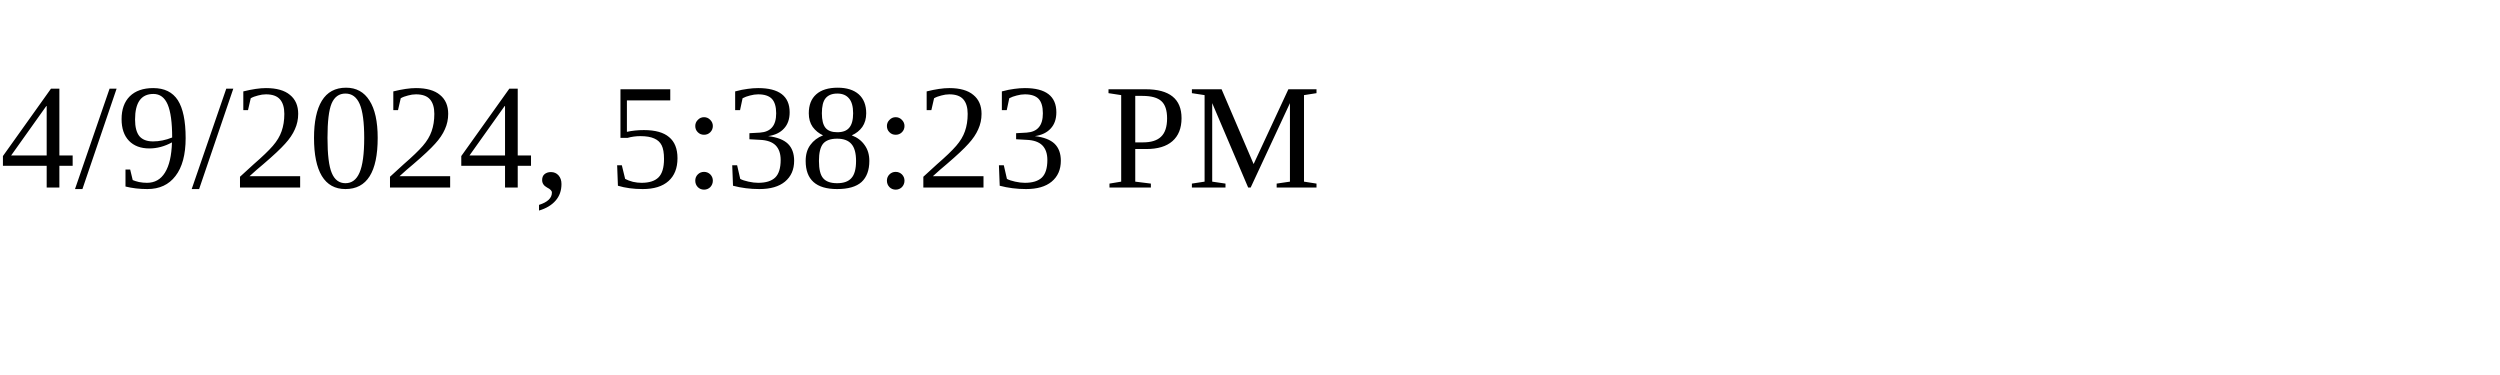
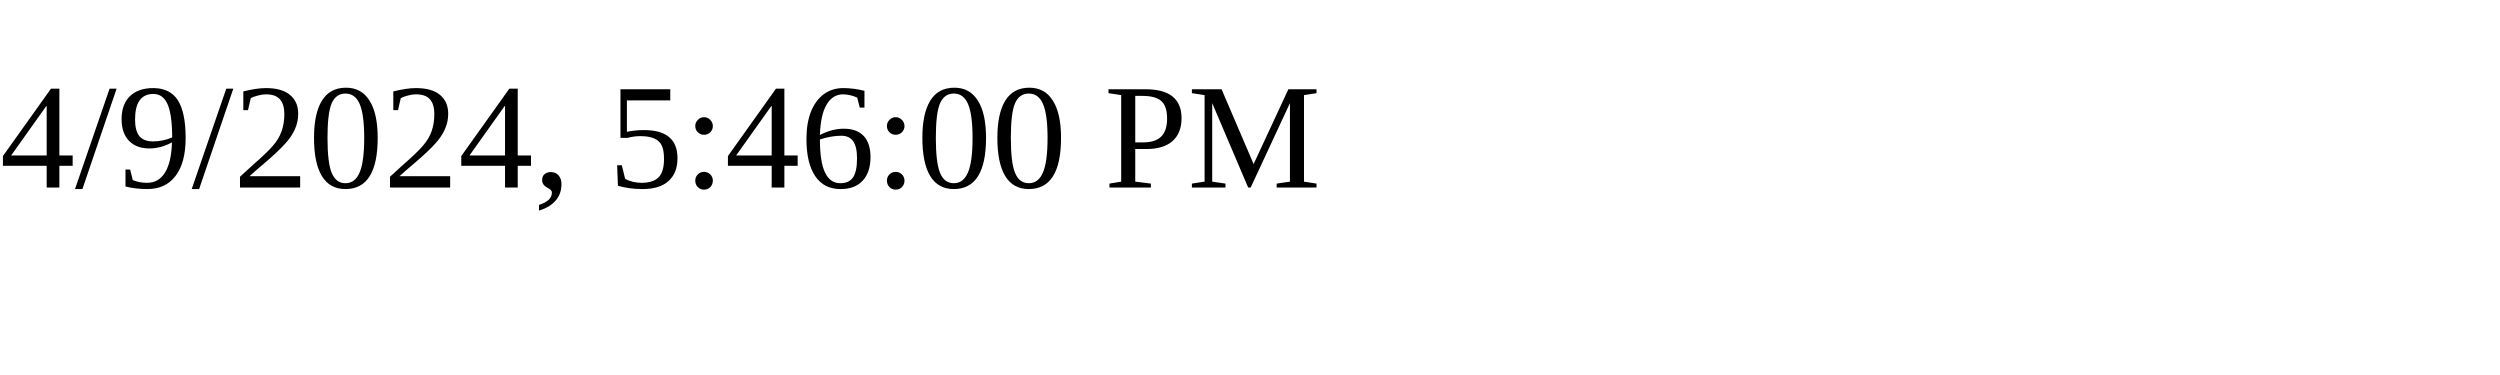
<svg xmlns="http://www.w3.org/2000/svg" height="30" width="200">
-   <text x="0" y="15">4/9/2024, 5:38:23 PM</text>
+   <text x="0" y="15">4/9/2024, 5:46:00 PM</text>
</svg>
